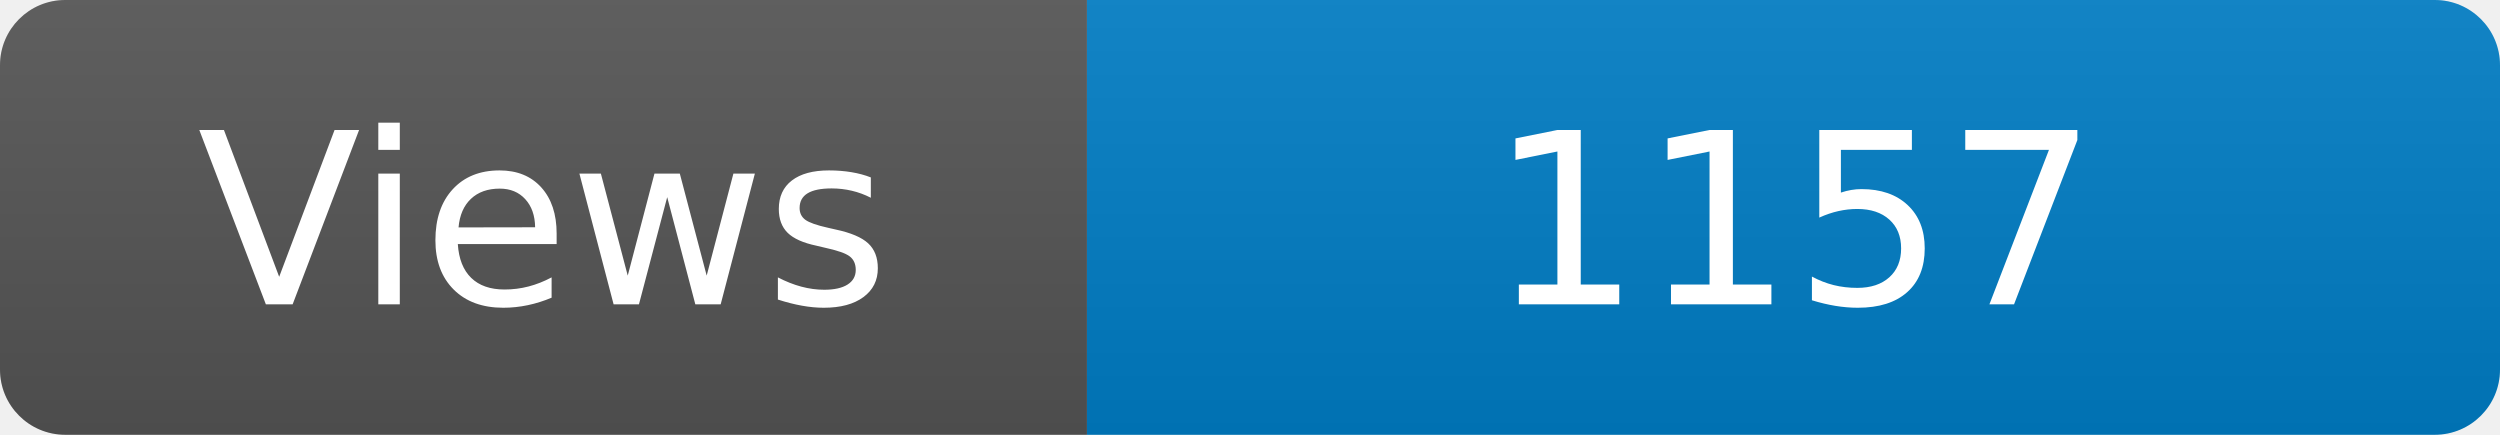
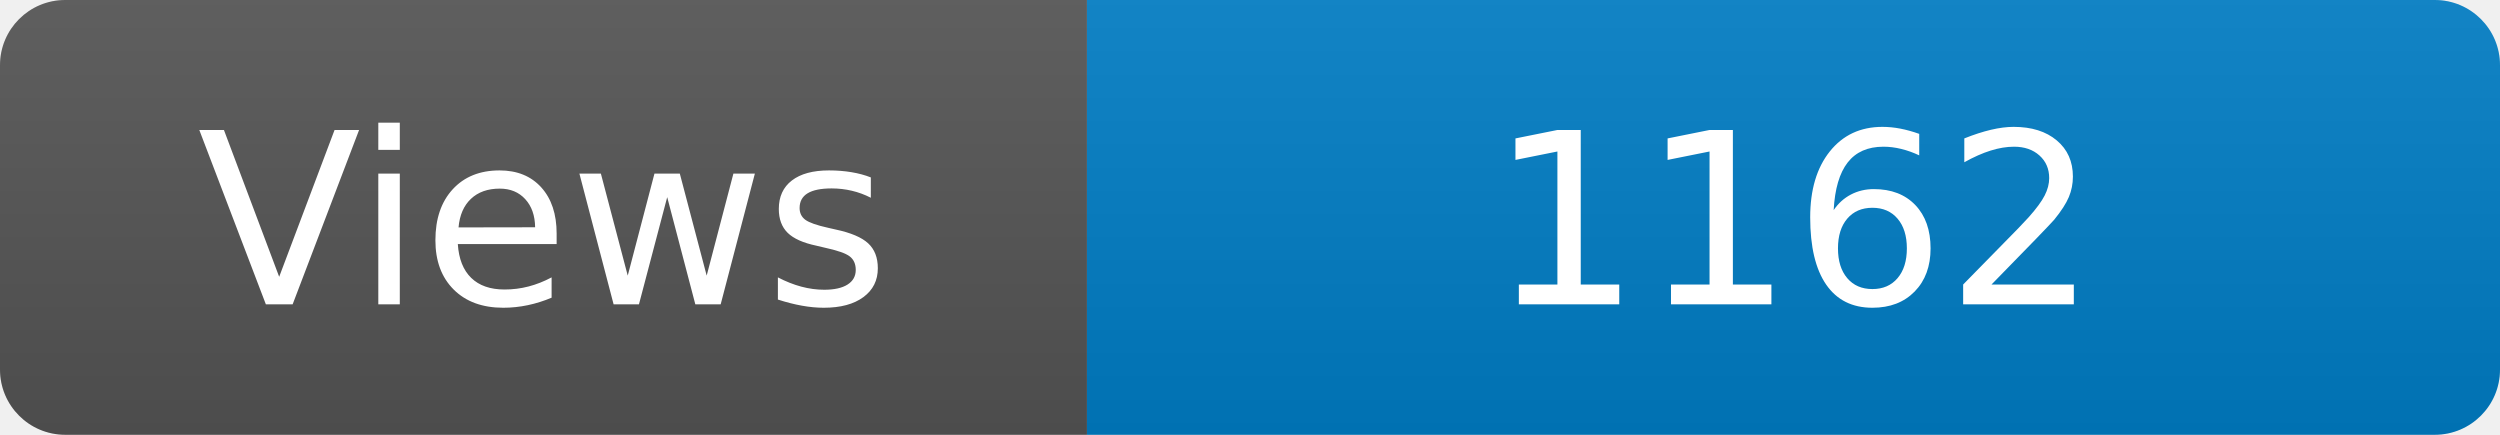
<svg xmlns="http://www.w3.org/2000/svg" width="115" height="20" role="img" aria-label="Maintained?: yes">
  <linearGradient id="s" x2="0" y2="100%">
    <stop offset="0" stop-color="#bbb" stop-opacity=".1" />
    <stop offset="1" stop-opacity=".1" />
  </linearGradient>
  <clipPath id="r">
    <rect width="115" height="20" rx="3" fill="#fff" />
  </clipPath>
  <g clip-path="url(#r)">
    <rect width="50" height="20" fill="#555" />
    <rect x="50" width="160" height="20" fill="#007ec6" />
    <rect width="115" height="20" fill="url(#s)" />
  </g>
  <g fill="#fff" text-anchor="middle" font-family="Verdana,Geneva,DejaVu Sans,sans-serif" font-size="110">
    <text x="250" y="140" transform="scale(.1)" fill="#fff">Views</text>
-     <text x="825" y="140" transform="scale(.1)" fill="#fff">1157</text>
+     <text x="825" y="140" transform="scale(.1)" fill="#fff">1162</text>
  </g>
</svg>
